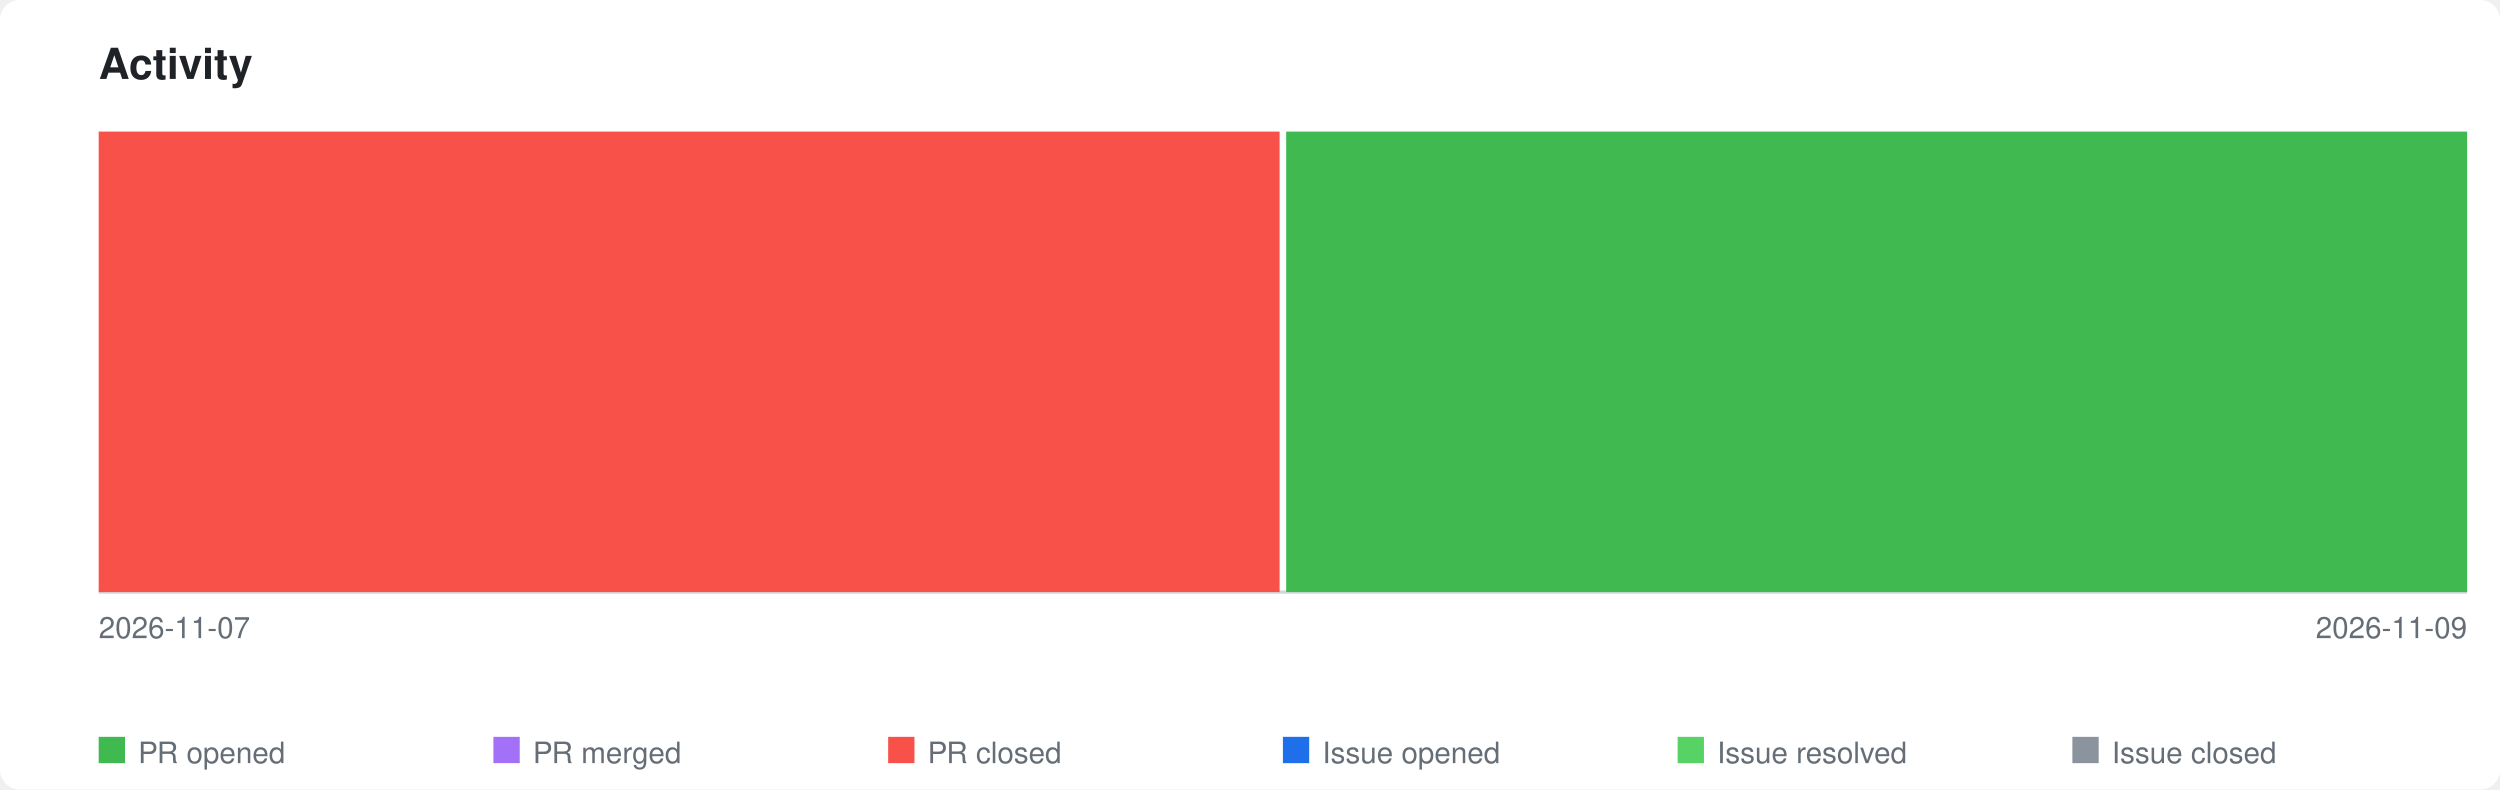
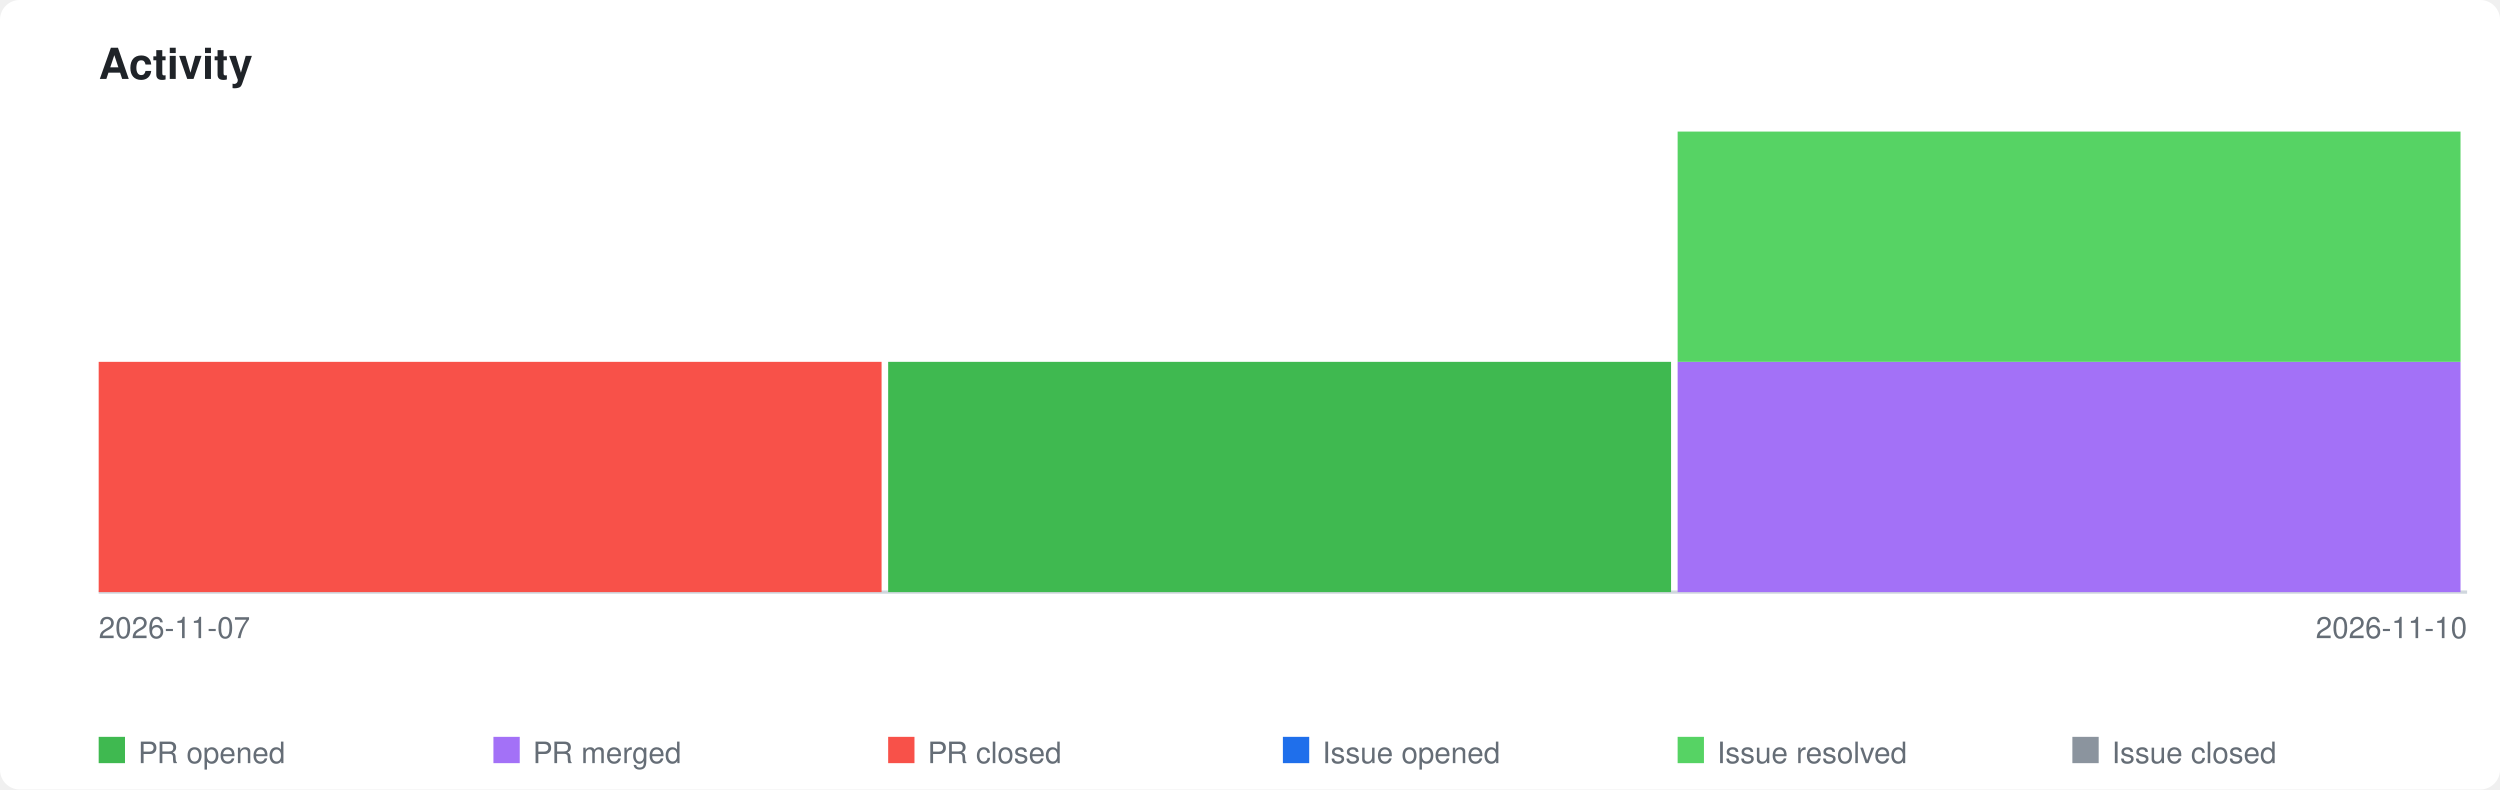
<svg xmlns="http://www.w3.org/2000/svg" xmlns:xlink="http://www.w3.org/1999/xlink" viewBox="0 0 760 240" width="760" height="240">
  <style>
    .page-bg { fill: #ffffff; }
    .title { font-family: -apple-system, BlinkMacSystemFont, 'Segoe UI', Helvetica, Arial, sans-serif; font-size: 13px; font-weight: 600; fill: #1f2328; }
    .axis-label { font-family: -apple-system, BlinkMacSystemFont, 'Segoe UI', Helvetica, Arial, sans-serif; font-size: 9px; fill: #656d76; }
    .legend-label { font-family: -apple-system, BlinkMacSystemFont, 'Segoe UI', Helvetica, Arial, sans-serif; font-size: 9px; fill: #656d76; }
    .axis { stroke: #d0d7de; stroke-width: 1; fill: none; }
    .bar-pr-opened { fill: #3fb950; }
    .bar-pr-merged { fill: #a371f7; }
    .bar-pr-closed { fill: #f85149; }
    .bar-issue-opened { fill: #1f6feb; }
    .bar-issue-resolved { fill: #56d364; }
    .bar-issue-closed { fill: #8b949e; }
    .bar-commit { fill: #d29922; }
    a:hover .day rect { opacity: 0.85; }
    @media (prefers-color-scheme: dark) {
      .page-bg { fill: #0d1117; }
      .title { fill: #e6edf3; }
      .axis-label { fill: #8b949e; }
      .legend-label { fill: #8b949e; }
      .axis { stroke: #30363d; }
    }
  </style>
  <rect class="page-bg" width="760" height="240" rx="6" />
  <text class="title" x="30" y="24">Activity</text>
  <a xlink:href="https://github.com/qte77/gha-llms-txt-action">
    <line class="axis" x1="30" y1="180" x2="750" y2="180" />
    <g class="day" transform="translate(30,0)">
-       <rect class="bar-pr-closed" x="0" y="40.0" width="359" height="140.0" />
+       <rect class="bar-pr-closed" x="0" y="110.0" width="238" height="70.0" />
    </g>
-     <g class="day" transform="translate(391,0)">
-       <rect class="bar-pr-opened" x="0" y="40.0" width="359" height="140.0" />
+     <g class="day" transform="translate(270,0)">
+       <rect class="bar-pr-opened" x="0" y="110.0" width="238" height="70.0" />
+     </g>
+     <g class="day" transform="translate(510,0)">
+       <rect class="bar-pr-merged" x="0" y="110.0" width="238" height="70.0" />
+       <rect class="bar-issue-resolved" x="0" y="40.0" width="238" height="70.0" />
    </g>
  </a>
  <text class="axis-label" x="30" y="194">2026-11-07</text>
-   <text class="axis-label" x="750" y="194" text-anchor="end">2026-11-09</text>
+   <text class="axis-label" x="750" y="194" text-anchor="end">2026-11-10</text>
  <rect class="bar-pr-opened" x="30" y="224" width="8" height="8" />
  <text class="legend-label" x="42" y="232">PR opened</text>
  <rect class="bar-pr-merged" x="150" y="224" width="8" height="8" />
  <text class="legend-label" x="162" y="232">PR merged</text>
  <rect class="bar-pr-closed" x="270" y="224" width="8" height="8" />
  <text class="legend-label" x="282" y="232">PR closed</text>
  <rect class="bar-issue-opened" x="390" y="224" width="8" height="8" />
  <text class="legend-label" x="402" y="232">Issue opened</text>
  <rect class="bar-issue-resolved" x="510" y="224" width="8" height="8" />
  <text class="legend-label" x="522" y="232">Issue resolved</text>
  <rect class="bar-issue-closed" x="630" y="224" width="8" height="8" />
  <text class="legend-label" x="642" y="232">Issue closed</text>
</svg>
